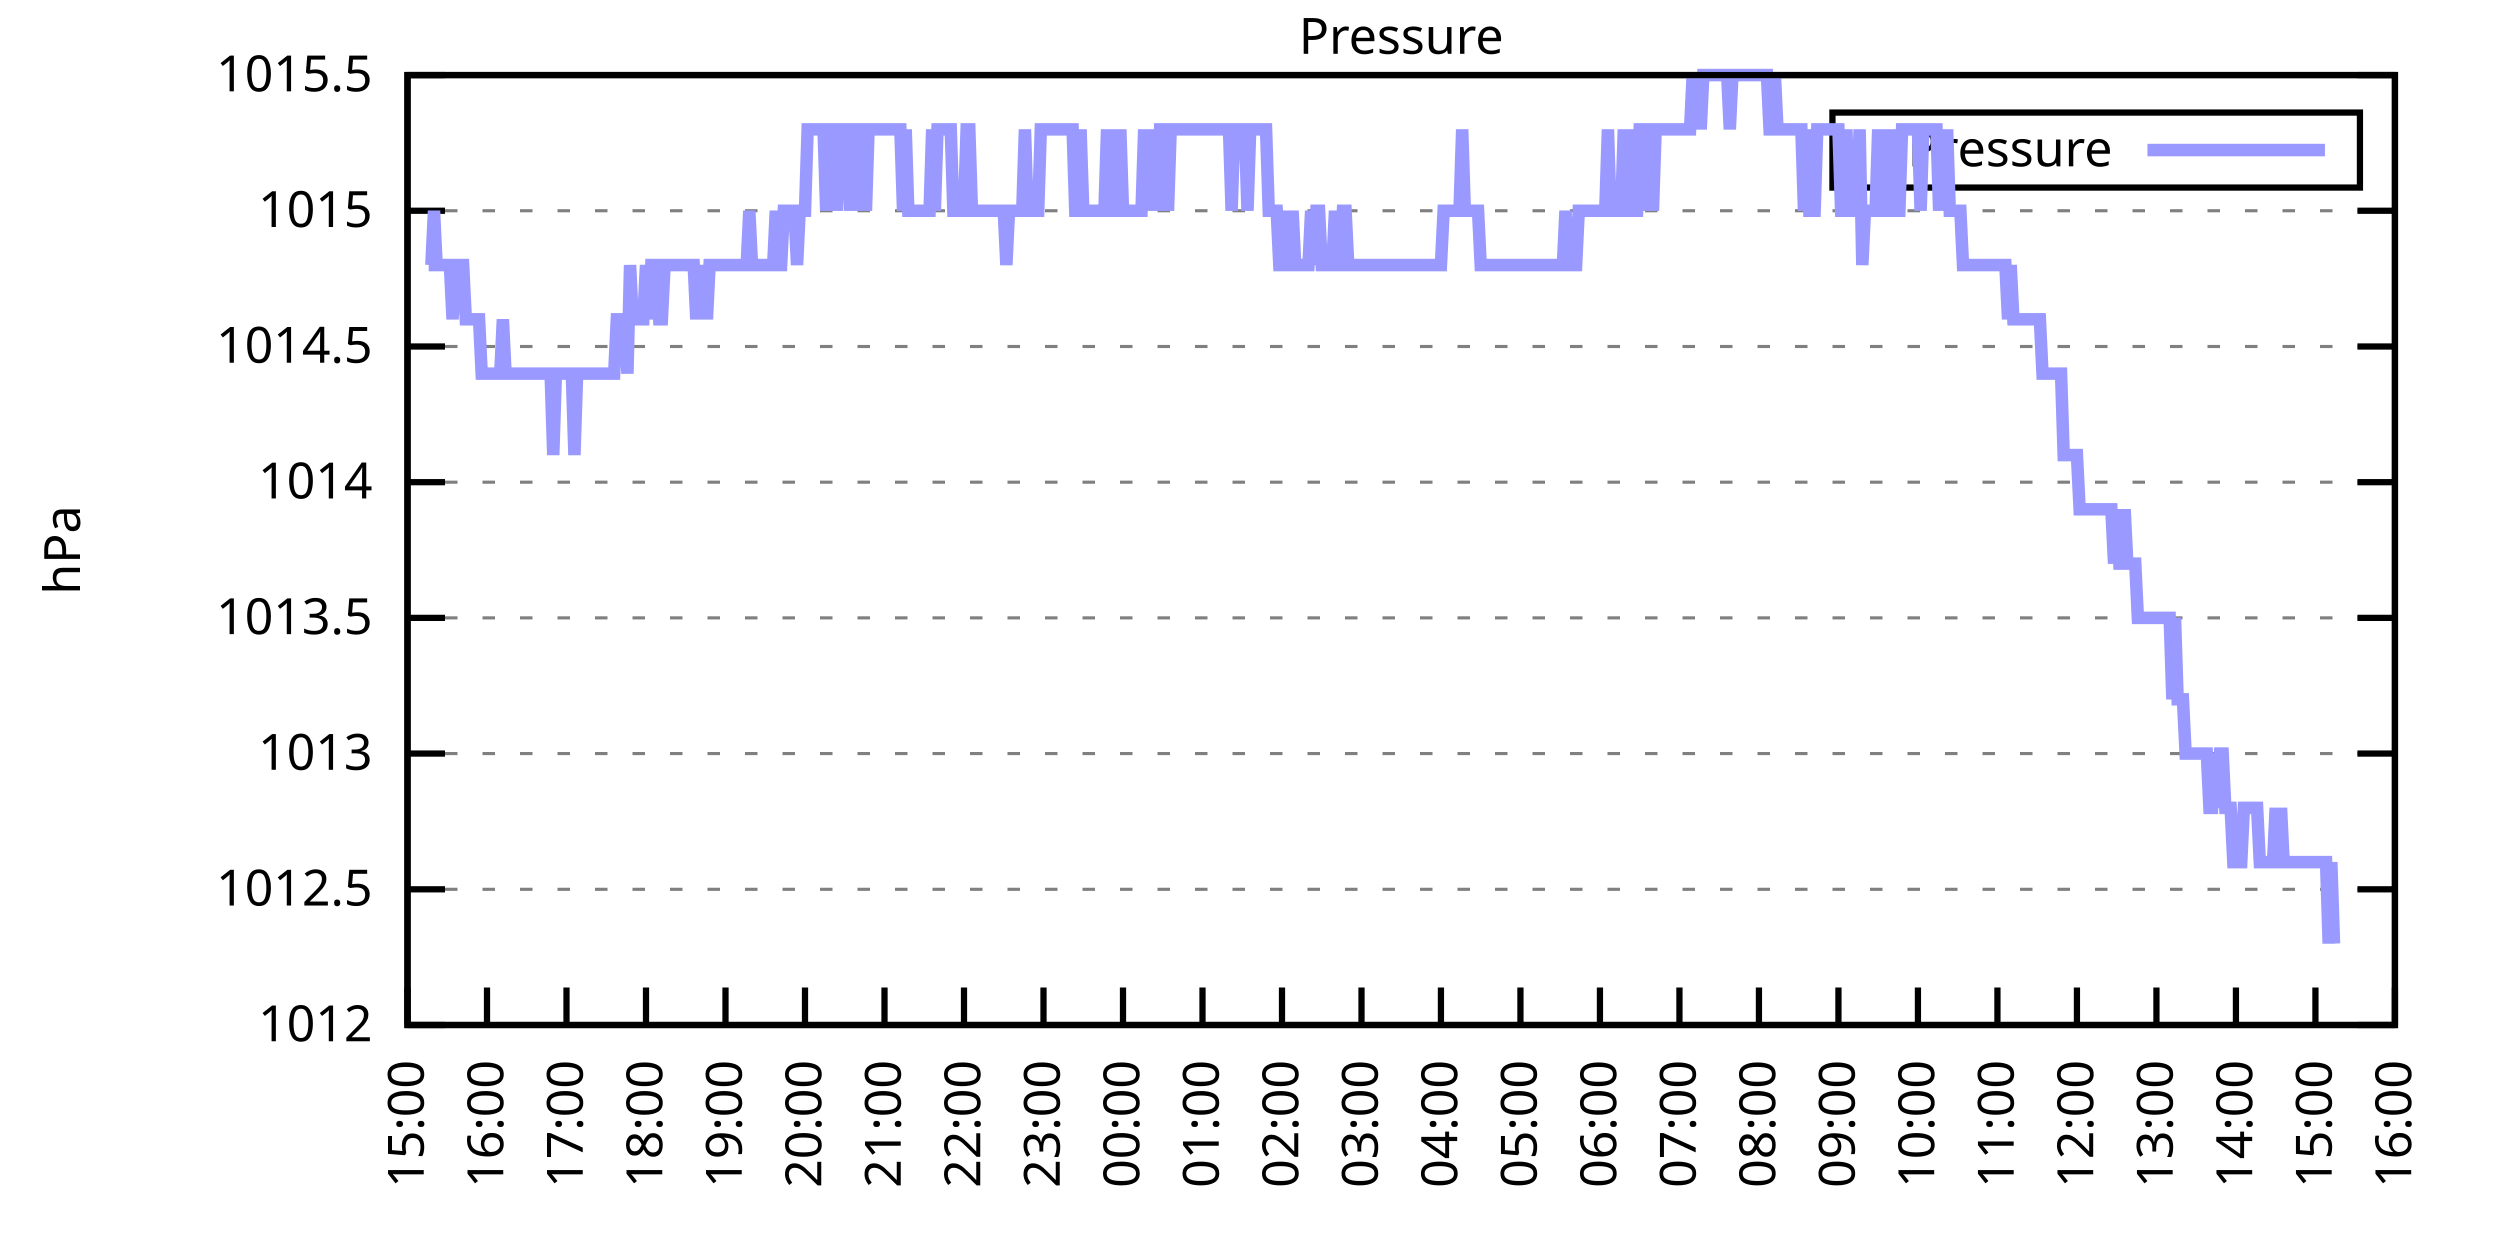
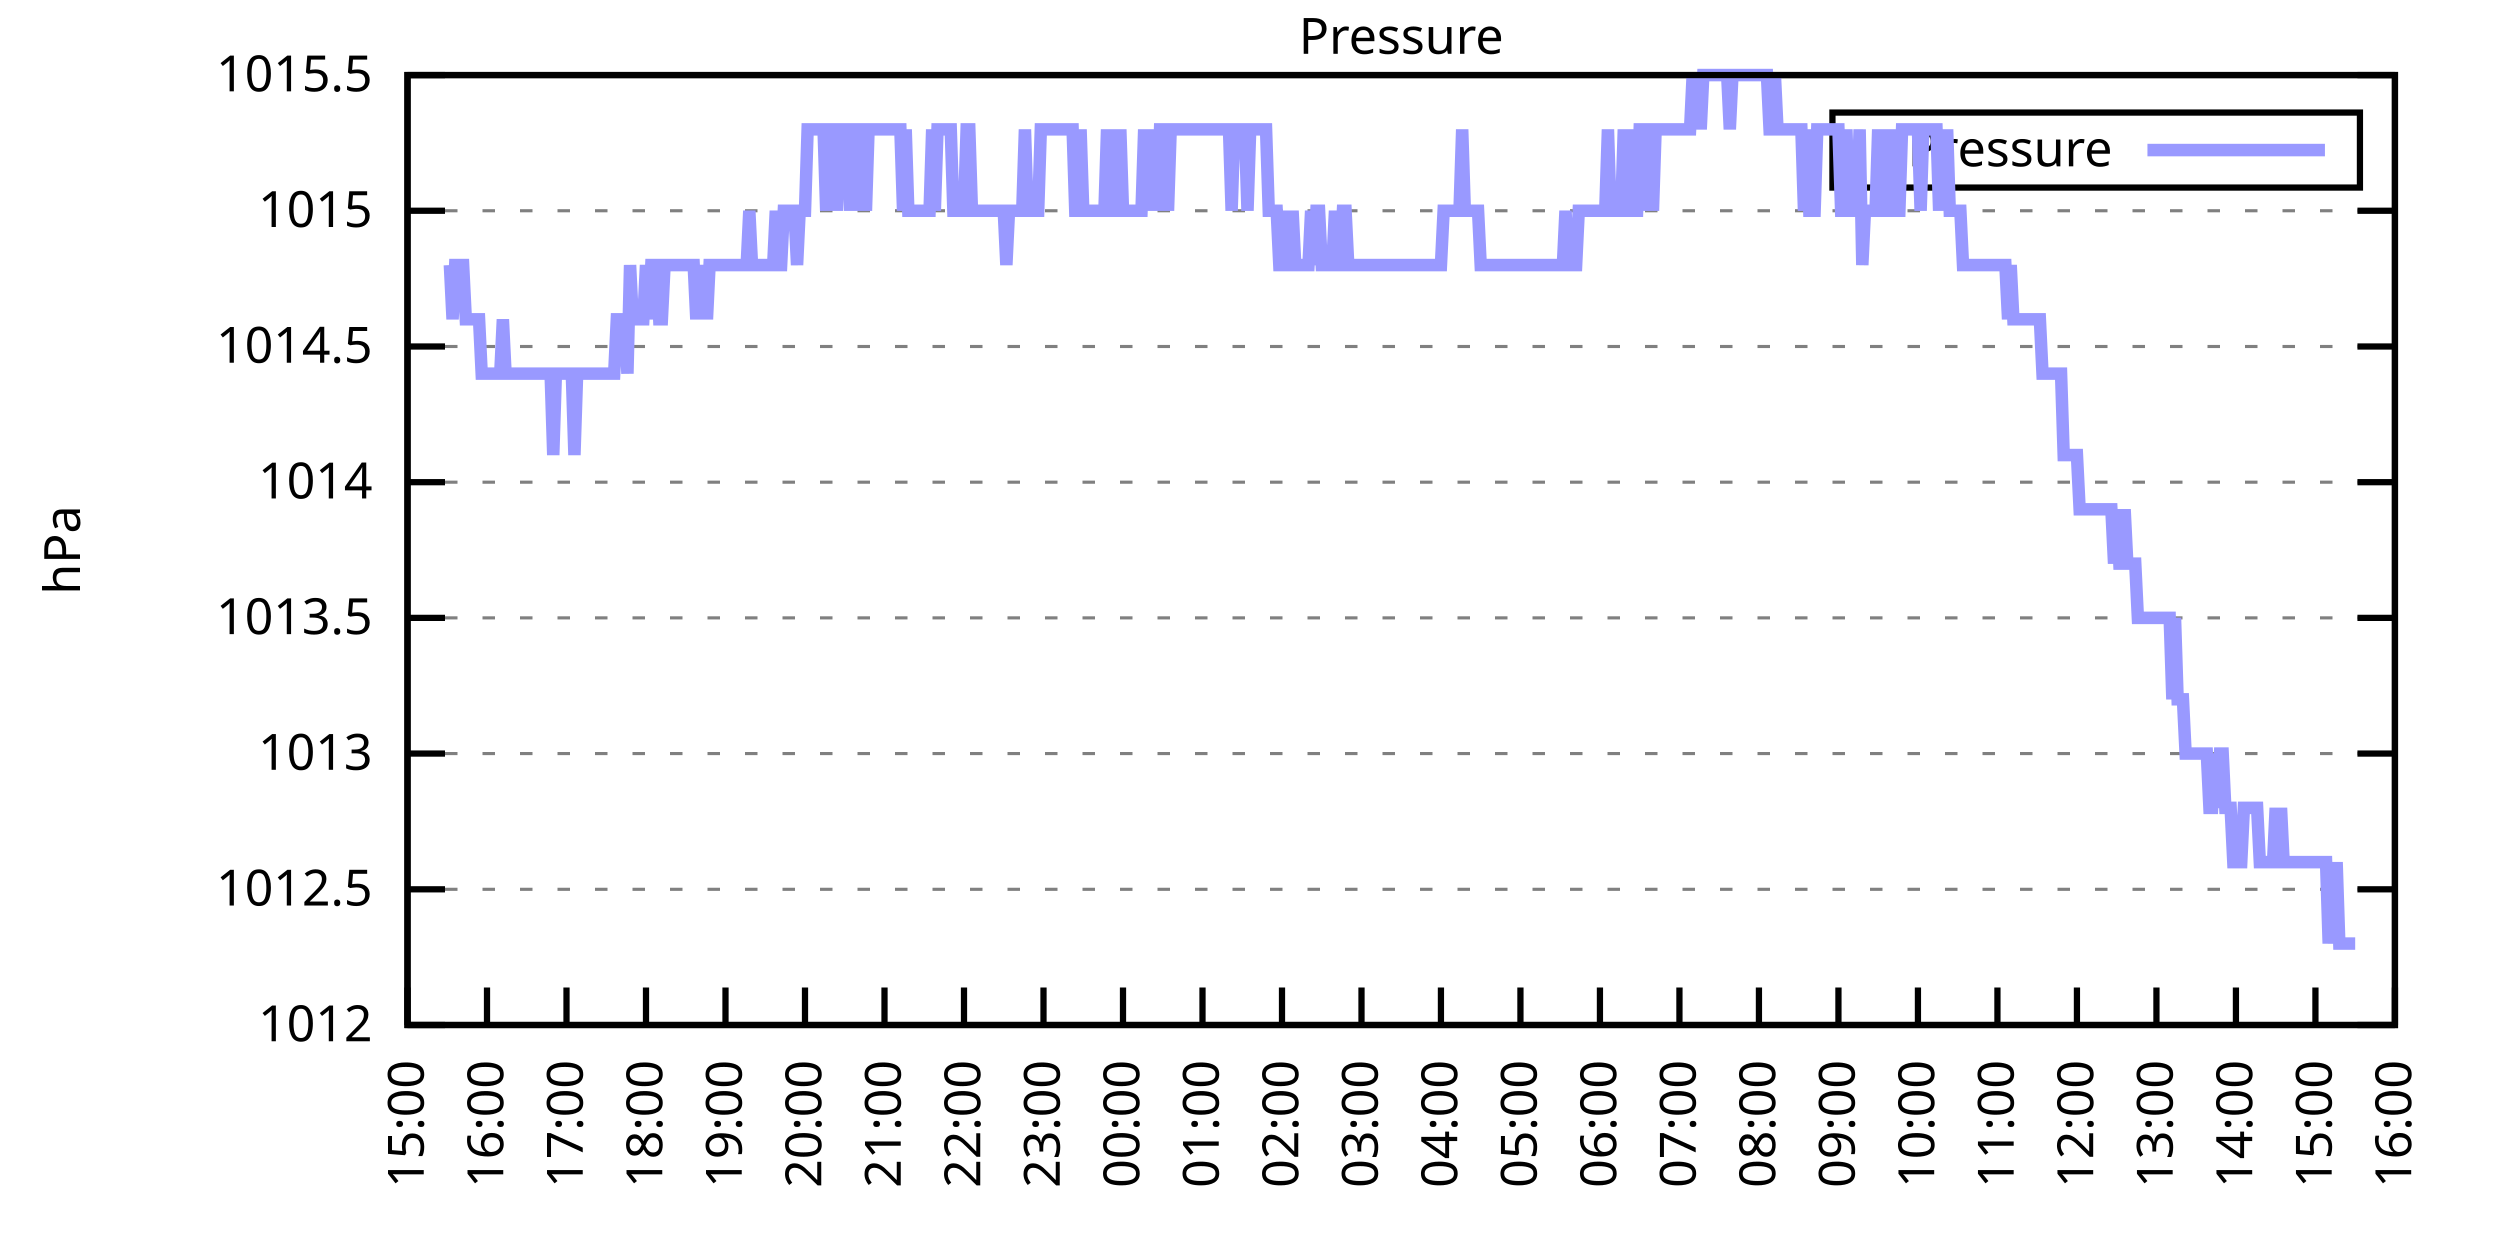
<svg xmlns="http://www.w3.org/2000/svg" xmlns:xlink="http://www.w3.org/1999/xlink" width="400" height="200" viewBox="0 0 400 200">
  <g id="gnuplot_canvas">
    <rect x="0" y="0" width="400" height="200" fill="none" />
    <defs>
      <circle id="gpDot" r="0.5" stroke-width="0.5" stroke="currentColor" />
      <path id="gpPt0" stroke-width="0.333" stroke="currentColor" d="M-1,0 h2 M0,-1 v2" />
      <path id="gpPt1" stroke-width="0.333" stroke="currentColor" d="M-1,-1 L1,1 M1,-1 L-1,1" />
      <path id="gpPt2" stroke-width="0.333" stroke="currentColor" d="M-1,0 L1,0 M0,-1 L0,1 M-1,-1 L1,1 M-1,1 L1,-1" />
      <rect id="gpPt3" stroke-width="0.333" stroke="currentColor" x="-1" y="-1" width="2" height="2" />
      <rect id="gpPt4" stroke-width="0.333" stroke="currentColor" fill="currentColor" x="-1" y="-1" width="2" height="2" />
      <circle id="gpPt5" stroke-width="0.333" stroke="currentColor" cx="0" cy="0" r="1" />
      <use xlink:href="#gpPt5" id="gpPt6" fill="currentColor" stroke="none" />
      <path id="gpPt7" stroke-width="0.333" stroke="currentColor" d="M0,-1.33 L-1.33,0.67 L1.33,0.67 z" />
      <use xlink:href="#gpPt7" id="gpPt8" fill="currentColor" stroke="none" />
      <use xlink:href="#gpPt7" id="gpPt9" stroke="currentColor" transform="rotate(180)" />
      <use xlink:href="#gpPt9" id="gpPt10" fill="currentColor" stroke="none" />
      <use xlink:href="#gpPt3" id="gpPt11" stroke="currentColor" transform="rotate(45)" />
      <use xlink:href="#gpPt11" id="gpPt12" fill="currentColor" stroke="none" />
      <path id="gpPt13" stroke-width="0.333" stroke="currentColor" d="M0,1.330 L1.265,0.411 L0.782,-1.067 L-0.782,-1.076 L-1.265,0.411 z" />
      <use xlink:href="#gpPt13" id="gpPt14" fill="currentColor" stroke="none" />
      <filter id="textbox" filterUnits="objectBoundingBox" x="0" y="0" height="1" width="1">
        <feFlood flood-color="white" flood-opacity="1" result="bgnd" />
        <feComposite in="SourceGraphic" in2="bgnd" operator="atop" />
      </filter>
      <filter id="greybox" filterUnits="objectBoundingBox" x="0" y="0" height="1" width="1">
        <feFlood flood-color="lightgrey" flood-opacity="1" result="grey" />
        <feComposite in="SourceGraphic" in2="grey" operator="atop" />
      </filter>
    </defs>
    <g fill="none" color="white" stroke="currentColor" stroke-width="1.00" stroke-linecap="butt" stroke-linejoin="miter">
</g>
    <g fill="none" color="black" stroke="currentColor" stroke-width="1.00" stroke-linecap="butt" stroke-linejoin="miter">
      <g stroke="none" shape-rendering="crispEdges">
        <polygon fill="rgb(255, 255, 255)" points="65.20,164.00 383.18,164.00 383.18,12.02 65.20,12.02 " />
      </g>
    </g>
    <g fill="none" color="black" stroke="currentColor" stroke-width="1.00" stroke-linecap="butt" stroke-linejoin="miter">
</g>
    <g fill="none" color="black" stroke="black" stroke-width="0.50" stroke-linecap="butt" stroke-linejoin="miter">
</g>
    <g fill="none" color="gray" stroke="currentColor" stroke-width="0.50" stroke-linecap="butt" stroke-linejoin="miter">
      <path stroke="gray" stroke-dasharray="2,4" class="gridline" d="M65.20,164.00 L383.19,164.00  " />
    </g>
    <g fill="none" color="gray" stroke="gray" stroke-width="1.00" stroke-linecap="butt" stroke-linejoin="miter">
</g>
    <g fill="none" color="black" stroke="currentColor" stroke-width="1.00" stroke-linecap="butt" stroke-linejoin="miter">
      <path stroke="black" d="M65.20,164.00 L71.20,164.00 M383.19,164.00 L377.19,164.00  " />
      <g transform="translate(59.60,166.60)" stroke="none" fill="black" font-family="Sans" font-size="8.00" text-anchor="end">
        <text>
          <tspan font-family="Sans"> 1012</tspan>
        </text>
      </g>
    </g>
    <g fill="none" color="black" stroke="currentColor" stroke-width="1.00" stroke-linecap="butt" stroke-linejoin="miter">
</g>
    <g fill="none" color="black" stroke="black" stroke-width="0.50" stroke-linecap="butt" stroke-linejoin="miter">
</g>
    <g fill="none" color="gray" stroke="currentColor" stroke-width="0.50" stroke-linecap="butt" stroke-linejoin="miter">
      <path stroke="gray" stroke-dasharray="2,4" class="gridline" d="M65.20,142.29 L383.19,142.29  " />
    </g>
    <g fill="none" color="gray" stroke="gray" stroke-width="1.00" stroke-linecap="butt" stroke-linejoin="miter">
</g>
    <g fill="none" color="black" stroke="currentColor" stroke-width="1.00" stroke-linecap="butt" stroke-linejoin="miter">
      <path stroke="black" d="M65.20,142.29 L71.20,142.29 M383.19,142.29 L377.19,142.29  " />
      <g transform="translate(59.60,144.89)" stroke="none" fill="black" font-family="Sans" font-size="8.00" text-anchor="end">
        <text>
          <tspan font-family="Sans"> 1012.5</tspan>
        </text>
      </g>
    </g>
    <g fill="none" color="black" stroke="currentColor" stroke-width="1.00" stroke-linecap="butt" stroke-linejoin="miter">
</g>
    <g fill="none" color="black" stroke="black" stroke-width="0.50" stroke-linecap="butt" stroke-linejoin="miter">
</g>
    <g fill="none" color="gray" stroke="currentColor" stroke-width="0.50" stroke-linecap="butt" stroke-linejoin="miter">
      <path stroke="gray" stroke-dasharray="2,4" class="gridline" d="M65.20,120.57 L383.19,120.57  " />
    </g>
    <g fill="none" color="gray" stroke="gray" stroke-width="1.00" stroke-linecap="butt" stroke-linejoin="miter">
</g>
    <g fill="none" color="black" stroke="currentColor" stroke-width="1.00" stroke-linecap="butt" stroke-linejoin="miter">
      <path stroke="black" d="M65.20,120.57 L71.20,120.57 M383.19,120.57 L377.19,120.57  " />
      <g transform="translate(59.60,123.17)" stroke="none" fill="black" font-family="Sans" font-size="8.00" text-anchor="end">
        <text>
          <tspan font-family="Sans"> 1013</tspan>
        </text>
      </g>
    </g>
    <g fill="none" color="black" stroke="currentColor" stroke-width="1.00" stroke-linecap="butt" stroke-linejoin="miter">
</g>
    <g fill="none" color="black" stroke="black" stroke-width="0.50" stroke-linecap="butt" stroke-linejoin="miter">
</g>
    <g fill="none" color="gray" stroke="currentColor" stroke-width="0.50" stroke-linecap="butt" stroke-linejoin="miter">
      <path stroke="gray" stroke-dasharray="2,4" class="gridline" d="M65.20,98.86 L383.19,98.86  " />
    </g>
    <g fill="none" color="gray" stroke="gray" stroke-width="1.00" stroke-linecap="butt" stroke-linejoin="miter">
</g>
    <g fill="none" color="black" stroke="currentColor" stroke-width="1.00" stroke-linecap="butt" stroke-linejoin="miter">
      <path stroke="black" d="M65.20,98.86 L71.20,98.86 M383.19,98.86 L377.19,98.86  " />
      <g transform="translate(59.60,101.46)" stroke="none" fill="black" font-family="Sans" font-size="8.00" text-anchor="end">
        <text>
          <tspan font-family="Sans"> 1013.5</tspan>
        </text>
      </g>
    </g>
    <g fill="none" color="black" stroke="currentColor" stroke-width="1.00" stroke-linecap="butt" stroke-linejoin="miter">
</g>
    <g fill="none" color="black" stroke="black" stroke-width="0.50" stroke-linecap="butt" stroke-linejoin="miter">
</g>
    <g fill="none" color="gray" stroke="currentColor" stroke-width="0.50" stroke-linecap="butt" stroke-linejoin="miter">
      <path stroke="gray" stroke-dasharray="2,4" class="gridline" d="M65.20,77.15 L383.19,77.15  " />
    </g>
    <g fill="none" color="gray" stroke="gray" stroke-width="1.00" stroke-linecap="butt" stroke-linejoin="miter">
</g>
    <g fill="none" color="black" stroke="currentColor" stroke-width="1.00" stroke-linecap="butt" stroke-linejoin="miter">
      <path stroke="black" d="M65.20,77.15 L71.20,77.15 M383.19,77.15 L377.19,77.15  " />
      <g transform="translate(59.60,79.75)" stroke="none" fill="black" font-family="Sans" font-size="8.00" text-anchor="end">
        <text>
          <tspan font-family="Sans"> 1014</tspan>
        </text>
      </g>
    </g>
    <g fill="none" color="black" stroke="currentColor" stroke-width="1.00" stroke-linecap="butt" stroke-linejoin="miter">
</g>
    <g fill="none" color="black" stroke="black" stroke-width="0.50" stroke-linecap="butt" stroke-linejoin="miter">
</g>
    <g fill="none" color="gray" stroke="currentColor" stroke-width="0.50" stroke-linecap="butt" stroke-linejoin="miter">
      <path stroke="gray" stroke-dasharray="2,4" class="gridline" d="M65.20,55.44 L383.19,55.44  " />
    </g>
    <g fill="none" color="gray" stroke="gray" stroke-width="1.00" stroke-linecap="butt" stroke-linejoin="miter">
</g>
    <g fill="none" color="black" stroke="currentColor" stroke-width="1.00" stroke-linecap="butt" stroke-linejoin="miter">
      <path stroke="black" d="M65.20,55.44 L71.20,55.44 M383.19,55.44 L377.19,55.44  " />
      <g transform="translate(59.60,58.04)" stroke="none" fill="black" font-family="Sans" font-size="8.00" text-anchor="end">
        <text>
          <tspan font-family="Sans"> 1014.5</tspan>
        </text>
      </g>
    </g>
    <g fill="none" color="black" stroke="currentColor" stroke-width="1.00" stroke-linecap="butt" stroke-linejoin="miter">
</g>
    <g fill="none" color="black" stroke="black" stroke-width="0.50" stroke-linecap="butt" stroke-linejoin="miter">
</g>
    <g fill="none" color="gray" stroke="currentColor" stroke-width="0.50" stroke-linecap="butt" stroke-linejoin="miter">
      <path stroke="gray" stroke-dasharray="2,4" class="gridline" d="M65.20,33.72 L383.19,33.72  " />
    </g>
    <g fill="none" color="gray" stroke="gray" stroke-width="1.00" stroke-linecap="butt" stroke-linejoin="miter">
</g>
    <g fill="none" color="black" stroke="currentColor" stroke-width="1.00" stroke-linecap="butt" stroke-linejoin="miter">
      <path stroke="black" d="M65.20,33.72 L71.20,33.72 M383.19,33.72 L377.19,33.72  " />
      <g transform="translate(59.60,36.32)" stroke="none" fill="black" font-family="Sans" font-size="8.00" text-anchor="end">
        <text>
          <tspan font-family="Sans"> 1015</tspan>
        </text>
      </g>
    </g>
    <g fill="none" color="black" stroke="currentColor" stroke-width="1.00" stroke-linecap="butt" stroke-linejoin="miter">
</g>
    <g fill="none" color="black" stroke="black" stroke-width="0.50" stroke-linecap="butt" stroke-linejoin="miter">
</g>
    <g fill="none" color="gray" stroke="currentColor" stroke-width="0.50" stroke-linecap="butt" stroke-linejoin="miter">
      <path stroke="gray" stroke-dasharray="2,4" class="gridline" d="M65.20,12.01 L383.19,12.01  " />
    </g>
    <g fill="none" color="gray" stroke="gray" stroke-width="1.00" stroke-linecap="butt" stroke-linejoin="miter">
</g>
    <g fill="none" color="black" stroke="currentColor" stroke-width="1.00" stroke-linecap="butt" stroke-linejoin="miter">
      <path stroke="black" d="M65.20,12.01 L71.20,12.01 M383.19,12.01 L377.19,12.01  " />
      <g transform="translate(59.60,14.61)" stroke="none" fill="black" font-family="Sans" font-size="8.00" text-anchor="end">
        <text>
          <tspan font-family="Sans"> 1015.5</tspan>
        </text>
      </g>
    </g>
    <g fill="none" color="black" stroke="currentColor" stroke-width="1.00" stroke-linecap="butt" stroke-linejoin="miter">
      <path stroke="black" d="M65.20,164.00 L65.20,158.00  " />
      <g transform="translate(67.80,169.60) rotate(270.00)" stroke="none" fill="black" font-family="Sans" font-size="8.00" text-anchor="end">
        <text>
          <tspan font-family="Sans">15:00</tspan>
        </text>
      </g>
    </g>
    <g fill="none" color="black" stroke="currentColor" stroke-width="1.00" stroke-linecap="butt" stroke-linejoin="miter">
      <path stroke="black" d="M77.92,164.00 L77.92,158.00  " />
      <g transform="translate(80.52,169.60) rotate(270.00)" stroke="none" fill="black" font-family="Sans" font-size="8.00" text-anchor="end">
        <text>
          <tspan font-family="Sans">16:00</tspan>
        </text>
      </g>
    </g>
    <g fill="none" color="black" stroke="currentColor" stroke-width="1.00" stroke-linecap="butt" stroke-linejoin="miter">
      <path stroke="black" d="M90.64,164.00 L90.64,158.00  " />
      <g transform="translate(93.24,169.60) rotate(270.00)" stroke="none" fill="black" font-family="Sans" font-size="8.00" text-anchor="end">
        <text>
          <tspan font-family="Sans">17:00</tspan>
        </text>
      </g>
    </g>
    <g fill="none" color="black" stroke="currentColor" stroke-width="1.00" stroke-linecap="butt" stroke-linejoin="miter">
      <path stroke="black" d="M103.36,164.00 L103.36,158.00  " />
      <g transform="translate(105.96,169.60) rotate(270.00)" stroke="none" fill="black" font-family="Sans" font-size="8.00" text-anchor="end">
        <text>
          <tspan font-family="Sans">18:00</tspan>
        </text>
      </g>
    </g>
    <g fill="none" color="black" stroke="currentColor" stroke-width="1.00" stroke-linecap="butt" stroke-linejoin="miter">
      <path stroke="black" d="M116.08,164.00 L116.08,158.00  " />
      <g transform="translate(118.68,169.60) rotate(270.00)" stroke="none" fill="black" font-family="Sans" font-size="8.00" text-anchor="end">
        <text>
          <tspan font-family="Sans">19:00</tspan>
        </text>
      </g>
    </g>
    <g fill="none" color="black" stroke="currentColor" stroke-width="1.00" stroke-linecap="butt" stroke-linejoin="miter">
      <path stroke="black" d="M128.80,164.00 L128.80,158.00  " />
      <g transform="translate(131.40,169.60) rotate(270.00)" stroke="none" fill="black" font-family="Sans" font-size="8.00" text-anchor="end">
        <text>
          <tspan font-family="Sans">20:00</tspan>
        </text>
      </g>
    </g>
    <g fill="none" color="black" stroke="currentColor" stroke-width="1.00" stroke-linecap="butt" stroke-linejoin="miter">
      <path stroke="black" d="M141.52,164.00 L141.52,158.00  " />
      <g transform="translate(144.12,169.60) rotate(270.00)" stroke="none" fill="black" font-family="Sans" font-size="8.00" text-anchor="end">
        <text>
          <tspan font-family="Sans">21:00</tspan>
        </text>
      </g>
    </g>
    <g fill="none" color="black" stroke="currentColor" stroke-width="1.00" stroke-linecap="butt" stroke-linejoin="miter">
      <path stroke="black" d="M154.24,164.00 L154.24,158.00  " />
      <g transform="translate(156.84,169.60) rotate(270.00)" stroke="none" fill="black" font-family="Sans" font-size="8.00" text-anchor="end">
        <text>
          <tspan font-family="Sans">22:00</tspan>
        </text>
      </g>
    </g>
    <g fill="none" color="black" stroke="currentColor" stroke-width="1.00" stroke-linecap="butt" stroke-linejoin="miter">
      <path stroke="black" d="M166.96,164.00 L166.96,158.00  " />
      <g transform="translate(169.56,169.60) rotate(270.00)" stroke="none" fill="black" font-family="Sans" font-size="8.00" text-anchor="end">
        <text>
          <tspan font-family="Sans">23:00</tspan>
        </text>
      </g>
    </g>
    <g fill="none" color="black" stroke="currentColor" stroke-width="1.00" stroke-linecap="butt" stroke-linejoin="miter">
      <path stroke="black" d="M179.68,164.00 L179.68,158.00  " />
      <g transform="translate(182.28,169.60) rotate(270.00)" stroke="none" fill="black" font-family="Sans" font-size="8.00" text-anchor="end">
        <text>
          <tspan font-family="Sans">00:00</tspan>
        </text>
      </g>
    </g>
    <g fill="none" color="black" stroke="currentColor" stroke-width="1.00" stroke-linecap="butt" stroke-linejoin="miter">
      <path stroke="black" d="M192.40,164.00 L192.40,158.00  " />
      <g transform="translate(195.00,169.60) rotate(270.00)" stroke="none" fill="black" font-family="Sans" font-size="8.00" text-anchor="end">
        <text>
          <tspan font-family="Sans">01:00</tspan>
        </text>
      </g>
    </g>
    <g fill="none" color="black" stroke="currentColor" stroke-width="1.00" stroke-linecap="butt" stroke-linejoin="miter">
      <path stroke="black" d="M205.12,164.00 L205.12,158.00  " />
      <g transform="translate(207.72,169.60) rotate(270.00)" stroke="none" fill="black" font-family="Sans" font-size="8.00" text-anchor="end">
        <text>
          <tspan font-family="Sans">02:00</tspan>
        </text>
      </g>
    </g>
    <g fill="none" color="black" stroke="currentColor" stroke-width="1.00" stroke-linecap="butt" stroke-linejoin="miter">
      <path stroke="black" d="M217.84,164.00 L217.84,158.00  " />
      <g transform="translate(220.44,169.60) rotate(270.00)" stroke="none" fill="black" font-family="Sans" font-size="8.00" text-anchor="end">
        <text>
          <tspan font-family="Sans">03:00</tspan>
        </text>
      </g>
    </g>
    <g fill="none" color="black" stroke="currentColor" stroke-width="1.00" stroke-linecap="butt" stroke-linejoin="miter">
      <path stroke="black" d="M230.55,164.00 L230.55,158.00  " />
      <g transform="translate(233.15,169.60) rotate(270.00)" stroke="none" fill="black" font-family="Sans" font-size="8.00" text-anchor="end">
        <text>
          <tspan font-family="Sans">04:00</tspan>
        </text>
      </g>
    </g>
    <g fill="none" color="black" stroke="currentColor" stroke-width="1.00" stroke-linecap="butt" stroke-linejoin="miter">
      <path stroke="black" d="M243.27,164.00 L243.27,158.00  " />
      <g transform="translate(245.87,169.60) rotate(270.00)" stroke="none" fill="black" font-family="Sans" font-size="8.00" text-anchor="end">
        <text>
          <tspan font-family="Sans">05:00</tspan>
        </text>
      </g>
    </g>
    <g fill="none" color="black" stroke="currentColor" stroke-width="1.00" stroke-linecap="butt" stroke-linejoin="miter">
      <path stroke="black" d="M255.99,164.00 L255.99,158.00  " />
      <g transform="translate(258.59,169.60) rotate(270.00)" stroke="none" fill="black" font-family="Sans" font-size="8.00" text-anchor="end">
        <text>
          <tspan font-family="Sans">06:00</tspan>
        </text>
      </g>
    </g>
    <g fill="none" color="black" stroke="currentColor" stroke-width="1.00" stroke-linecap="butt" stroke-linejoin="miter">
      <path stroke="black" d="M268.71,164.00 L268.71,158.00  " />
      <g transform="translate(271.31,169.60) rotate(270.00)" stroke="none" fill="black" font-family="Sans" font-size="8.00" text-anchor="end">
        <text>
          <tspan font-family="Sans">07:00</tspan>
        </text>
      </g>
    </g>
    <g fill="none" color="black" stroke="currentColor" stroke-width="1.00" stroke-linecap="butt" stroke-linejoin="miter">
      <path stroke="black" d="M281.43,164.00 L281.43,158.00  " />
      <g transform="translate(284.03,169.60) rotate(270.00)" stroke="none" fill="black" font-family="Sans" font-size="8.00" text-anchor="end">
        <text>
          <tspan font-family="Sans">08:00</tspan>
        </text>
      </g>
    </g>
    <g fill="none" color="black" stroke="currentColor" stroke-width="1.00" stroke-linecap="butt" stroke-linejoin="miter">
      <path stroke="black" d="M294.15,164.00 L294.15,158.00  " />
      <g transform="translate(296.75,169.60) rotate(270.00)" stroke="none" fill="black" font-family="Sans" font-size="8.00" text-anchor="end">
        <text>
          <tspan font-family="Sans">09:00</tspan>
        </text>
      </g>
    </g>
    <g fill="none" color="black" stroke="currentColor" stroke-width="1.00" stroke-linecap="butt" stroke-linejoin="miter">
      <path stroke="black" d="M306.87,164.00 L306.87,158.00  " />
      <g transform="translate(309.47,169.60) rotate(270.00)" stroke="none" fill="black" font-family="Sans" font-size="8.00" text-anchor="end">
        <text>
          <tspan font-family="Sans">10:00</tspan>
        </text>
      </g>
    </g>
    <g fill="none" color="black" stroke="currentColor" stroke-width="1.00" stroke-linecap="butt" stroke-linejoin="miter">
      <path stroke="black" d="M319.59,164.00 L319.59,158.00  " />
      <g transform="translate(322.19,169.60) rotate(270.00)" stroke="none" fill="black" font-family="Sans" font-size="8.00" text-anchor="end">
        <text>
          <tspan font-family="Sans">11:00</tspan>
        </text>
      </g>
    </g>
    <g fill="none" color="black" stroke="currentColor" stroke-width="1.00" stroke-linecap="butt" stroke-linejoin="miter">
      <path stroke="black" d="M332.31,164.00 L332.31,158.00  " />
      <g transform="translate(334.91,169.60) rotate(270.00)" stroke="none" fill="black" font-family="Sans" font-size="8.00" text-anchor="end">
        <text>
          <tspan font-family="Sans">12:00</tspan>
        </text>
      </g>
    </g>
    <g fill="none" color="black" stroke="currentColor" stroke-width="1.00" stroke-linecap="butt" stroke-linejoin="miter">
      <path stroke="black" d="M345.03,164.00 L345.03,158.00  " />
      <g transform="translate(347.63,169.60) rotate(270.00)" stroke="none" fill="black" font-family="Sans" font-size="8.00" text-anchor="end">
        <text>
          <tspan font-family="Sans">13:00</tspan>
        </text>
      </g>
    </g>
    <g fill="none" color="black" stroke="currentColor" stroke-width="1.00" stroke-linecap="butt" stroke-linejoin="miter">
      <path stroke="black" d="M357.75,164.00 L357.75,158.00  " />
      <g transform="translate(360.35,169.60) rotate(270.00)" stroke="none" fill="black" font-family="Sans" font-size="8.00" text-anchor="end">
        <text>
          <tspan font-family="Sans">14:00</tspan>
        </text>
      </g>
    </g>
    <g fill="none" color="black" stroke="currentColor" stroke-width="1.00" stroke-linecap="butt" stroke-linejoin="miter">
      <path stroke="black" d="M370.47,164.00 L370.47,158.00  " />
      <g transform="translate(373.07,169.60) rotate(270.00)" stroke="none" fill="black" font-family="Sans" font-size="8.00" text-anchor="end">
        <text>
          <tspan font-family="Sans">15:00</tspan>
        </text>
      </g>
    </g>
    <g fill="none" color="black" stroke="currentColor" stroke-width="1.00" stroke-linecap="butt" stroke-linejoin="miter">
      <path stroke="black" d="M383.19,164.00 L383.19,158.00  " />
      <g transform="translate(385.79,169.60) rotate(270.00)" stroke="none" fill="black" font-family="Sans" font-size="8.00" text-anchor="end">
        <text>
          <tspan font-family="Sans">16:00</tspan>
        </text>
      </g>
    </g>
    <g fill="none" color="black" stroke="currentColor" stroke-width="1.00" stroke-linecap="butt" stroke-linejoin="miter">
</g>
    <g fill="none" color="black" stroke="currentColor" stroke-width="1.00" stroke-linecap="butt" stroke-linejoin="miter">
      <path stroke="black" d="M65.20,12.01 L65.20,164.00 L383.19,164.00 L383.19,12.01 L65.20,12.01 Z  " />
    </g>
    <g fill="none" color="black" stroke="currentColor" stroke-width="1.00" stroke-linecap="butt" stroke-linejoin="miter">
</g>
    <g fill="none" color="black" stroke="currentColor" stroke-width="1.00" stroke-linecap="butt" stroke-linejoin="miter">
      <path stroke="black" d="M293.19,30.01 L293.19,18.01 L377.59,18.01 L377.59,30.01 L293.19,30.01 Z  " />
    </g>
    <g id="Pressure_plot_1">
      <g fill="none" color="white" stroke="black" stroke-width="2.00" stroke-linecap="butt" stroke-linejoin="miter">
</g>
      <g fill="none" color="black" stroke="currentColor" stroke-width="2.00" stroke-linecap="butt" stroke-linejoin="miter">
        <g transform="translate(337.99,26.61)" stroke="none" fill="black" font-family="Sans" font-size="8.00" text-anchor="end">
          <text>
            <tspan font-family="Sans">Pressure</tspan>
          </text>
        </g>
      </g>
      <g fill="none" color="black" stroke="currentColor" stroke-width="2.00" stroke-linecap="butt" stroke-linejoin="miter">
-         <path stroke="rgb(153, 153, 255)" d="M343.59,24.01 L371.99,24.01 M68.59,42.41 L69.02,42.41 L69.44,33.72 L69.86,42.41 L70.29,42.41 L70.71,42.41   L71.14,42.41 L71.56,42.41 L71.98,42.41 L72.41,51.09 L72.83,42.41 L73.26,42.41 L73.68,42.41 L74.10,42.41   L74.53,51.09 L74.95,51.09 L75.38,51.09 L75.80,51.09 L76.22,51.09 L76.65,51.09 L77.07,59.78 L77.50,59.78   L77.92,59.78 L78.34,59.78 L78.77,59.78 L79.19,59.78 L79.62,59.78 L80.04,59.78 L80.46,51.09 L80.89,59.78   L81.31,59.78 L81.74,59.78 L82.16,59.78 L82.58,59.78 L83.01,59.78 L83.43,59.78 L83.86,59.78 L84.28,59.78   L84.70,59.78 L85.13,59.78 L85.55,59.78 L85.98,59.78 L86.40,59.78 L86.82,59.78 L87.25,59.78 L87.67,59.78   L88.10,59.78 L88.52,72.81 L88.94,59.78 L89.37,59.78 L89.79,59.78 L90.22,59.78 L90.64,59.78 L91.06,59.78   L91.49,59.78 L91.91,72.81 L92.34,59.78 L92.76,59.78 L93.18,59.78 L93.61,59.78 L94.03,59.78 L94.46,59.78   L94.88,59.78 L95.30,59.78 L95.73,59.78 L96.15,59.78 L96.58,59.78 L97.00,59.78 L97.42,59.78 L97.85,59.78   L98.27,59.78 L98.69,51.09 L99.12,51.09 L99.54,51.09 L99.97,51.09 L100.39,59.78 L100.81,42.41 L101.24,51.09   L101.66,51.09 L102.09,51.09 L102.51,51.09 L102.93,51.09 L103.36,42.41 L103.78,51.09 L104.21,42.41 L104.63,42.41   L105.05,42.41 L105.48,51.09 L105.90,51.09 L106.33,42.41 L106.75,42.41 L107.17,42.41 L107.60,42.41 L108.02,42.41   L108.45,42.41 L108.87,42.41 L109.29,42.41 L109.72,42.41 L110.14,42.41 L110.57,42.41 L110.99,42.41 L111.41,51.09   L111.84,42.41 L112.26,51.09 L112.69,42.41 L113.11,51.09 L113.53,42.41 L113.96,42.41 L114.38,42.41 L114.81,42.41   L115.23,42.41 L115.65,42.41 L116.08,42.41 L116.50,42.41 L116.93,42.41 L117.35,42.41 L117.77,42.41 L118.20,42.41   L118.62,42.41 L119.05,42.41 L119.47,42.41 L119.89,33.72 L120.32,42.41 L120.74,42.41 L121.17,42.41 L121.59,42.41   L122.01,42.41 L122.44,42.41 L122.86,42.41 L123.29,42.41 L123.71,42.41 L124.13,33.72 L124.56,42.41 L124.98,42.41   L125.41,33.72 L125.83,33.72 L126.25,33.72 L126.68,33.72 L127.10,33.72 L127.53,42.41 L127.95,33.72 L128.37,33.72   L128.80,33.72 L129.22,20.70 L129.65,20.70 L130.07,20.70 L130.49,20.70 L130.92,20.70 L131.34,20.70 L131.77,20.70   L132.19,33.72 L132.61,20.70 L133.04,20.70 L133.46,20.70 L133.89,33.72 L134.31,20.70 L134.73,20.70 L135.16,20.70   L135.58,20.70 L136.01,33.72 L136.43,20.70 L136.85,20.70 L137.28,20.70 L137.70,33.72 L138.13,20.70 L138.55,33.72   L138.97,20.70 L139.40,20.70 L139.82,20.70 L140.25,20.70 L140.67,20.70 L141.09,20.70 L141.52,20.70 L141.94,20.70   L142.37,20.70 L142.79,20.70 L143.21,20.70 L143.64,20.70 L144.06,20.70 L144.49,33.72 L144.91,20.70 L145.33,33.72   L145.76,33.72 L146.18,33.72 L146.61,33.72 L147.03,33.72 L147.45,33.72 L147.88,33.72 L148.30,33.72 L148.73,33.72   L149.15,20.70 L149.57,33.72 L150.00,20.70 L150.42,20.70 L150.85,20.70 L151.27,20.70 L151.69,20.70 L152.12,20.70   L152.54,33.72 L152.97,33.72 L153.39,33.72 L153.81,33.72 L154.24,33.72 L154.66,20.70 L155.09,20.70 L155.51,33.72   L155.93,33.72 L156.36,33.72 L156.78,33.72 L157.21,33.72 L157.63,33.72 L158.05,33.72 L158.48,33.72 L158.90,33.72   L159.33,33.72 L159.75,33.72 L160.17,33.72 L160.60,33.72 L161.02,42.41 L161.44,33.72 L161.87,33.72 L162.29,33.72   L162.72,33.72 L163.14,33.72 L163.56,33.72 L163.99,20.70 L164.41,33.72 L164.84,33.72 L165.26,33.72 L165.68,33.72   L166.11,33.72 L166.53,20.70 L166.96,20.70 L167.38,20.70 L167.80,20.70 L168.23,20.70 L168.65,20.70 L169.08,20.70   L169.50,20.70 L169.92,20.70 L170.35,20.70 L170.77,20.70 L171.20,20.70 L171.62,20.70 L172.04,33.72 L172.47,33.72   L172.89,20.70 L173.32,33.72 L173.74,33.72 L174.16,33.72 L174.59,33.72 L175.01,33.72 L175.44,33.72 L175.86,33.72   L176.28,33.72 L176.71,33.72 L177.13,20.70 L177.56,33.72 L177.98,20.70 L178.40,33.72 L178.83,33.72 L179.25,20.70   L179.68,33.72 L180.10,33.72 L180.52,33.72 L180.95,33.72 L181.37,33.72 L181.80,33.72 L182.22,33.72 L182.64,33.72   L183.07,20.70 L183.49,33.72 L183.92,20.70 L184.34,33.72 L184.76,20.70 L185.19,33.72 L185.61,20.70 L186.04,20.70   L186.46,20.70 L186.88,33.72 L187.31,20.70 L187.73,20.70 L188.16,20.70 L188.58,20.70 L189.00,20.70 L189.43,20.70   L189.85,20.70 L190.28,20.70 L190.70,20.70 L191.12,20.70 L191.55,20.70 L191.97,20.70 L192.40,20.70 L192.82,20.70   L193.24,20.70 L193.67,20.70 L194.09,20.70 L194.52,20.70 L194.94,20.70 L195.36,20.70 L195.79,20.70 L196.21,20.70   L196.64,20.70 L197.06,33.72 L197.48,20.70 L197.91,20.70 L198.33,20.70 L198.76,20.70 L199.18,20.70 L199.60,33.72   L200.03,20.70 L200.45,20.70 L200.88,20.70 L201.30,20.70 L201.72,20.70 L202.15,20.70 L202.57,20.70 L203.00,33.72   L203.42,33.72 L203.84,33.72 L204.27,33.72 L204.69,42.41 L205.12,42.41 L205.54,33.72 L205.96,42.41 L206.39,42.41   L206.81,33.72 L207.24,42.41 L207.66,42.41 L208.08,42.41 L208.51,42.41 L208.93,42.41 L209.36,42.41 L209.78,33.72   L210.20,42.41 L210.63,33.72 L211.05,33.72 L211.48,42.41 L211.90,42.41 L212.32,42.41 L212.75,42.41 L213.17,42.41   L213.60,33.72 L214.02,42.41 L214.44,42.41 L214.87,33.72 L215.29,33.72 L215.72,42.41 L216.14,42.41 L216.56,42.41   L216.99,42.41 L217.41,42.41 L217.84,42.41 L218.26,42.41 L218.68,42.41 L219.11,42.41 L219.53,42.41 L219.96,42.41   L220.38,42.41 L220.80,42.41 L221.23,42.41 L221.65,42.41 L222.08,42.41 L222.50,42.41 L222.92,42.41 L223.35,42.41   L223.77,42.41 L224.20,42.41 L224.62,42.41 L225.04,42.41 L225.47,42.41 L225.89,42.41 L226.31,42.41 L226.74,42.41   L227.16,42.41 L227.59,42.41 L228.01,42.41 L228.43,42.41 L228.86,42.41 L229.28,42.41 L229.71,42.41 L230.13,42.41   L230.55,42.41 L230.98,33.72 L231.40,33.72 L231.83,33.72 L232.25,33.72 L232.67,33.72 L233.10,33.72 L233.52,33.72   L233.95,20.70 L234.37,33.72 L234.79,33.72 L235.22,33.72 L235.64,33.72 L236.07,33.72 L236.49,33.72 L236.91,42.41   L237.34,42.41 L237.76,42.41 L238.19,42.41 L238.61,42.41 L239.03,42.41 L239.46,42.41 L239.88,42.41 L240.31,42.41   L240.73,42.41 L241.15,42.41 L241.58,42.41 L242.00,42.41 L242.43,42.41 L242.85,42.41 L243.27,42.41 L243.70,42.41   L244.12,42.41 L244.55,42.41 L244.97,42.41 L245.39,42.41 L245.82,42.41 L246.24,42.41 L246.67,42.41 L247.09,42.41   L247.51,42.41 L247.94,42.41 L248.36,42.41 L248.79,42.41 L249.21,42.41 L249.63,42.41 L250.06,42.41 L250.48,33.72   L250.91,42.41 L251.33,42.41 L251.75,42.41 L252.18,42.41 L252.60,33.72 L253.03,33.72 L253.45,33.72 L253.87,33.72   L254.30,33.72 L254.72,33.72 L255.15,33.72 L255.57,33.72 L255.99,33.72 L256.42,33.72 L256.84,33.72 L257.27,20.70   L257.69,33.72 L258.11,33.72 L258.54,33.72 L258.96,33.72 L259.39,33.72 L259.81,20.70 L260.23,33.72 L260.66,20.70   L261.08,33.72 L261.51,33.72 L261.93,33.72 L262.35,20.70 L262.78,20.70 L263.20,20.70 L263.63,33.72 L264.05,20.70   L264.47,33.72 L264.90,20.70 L265.32,20.70 L265.75,20.70 L266.17,20.70 L266.59,20.70 L267.02,20.70 L267.44,20.70   L267.87,20.70 L268.29,20.70 L268.71,20.70 L269.14,20.70 L269.56,20.70 L269.99,20.70 L270.41,20.70 L270.83,12.01   L271.26,20.70 L271.68,12.01 L272.11,20.70 L272.53,12.01 L272.95,12.01 L273.38,12.01 L273.80,12.01 L274.23,12.01   L274.65,12.01 L275.07,12.01 L275.50,12.01 L275.92,12.01 L276.35,12.01 L276.77,20.70 L277.19,12.01 L277.62,12.01   L278.04,12.01 L278.47,12.01 L278.89,12.01 L279.31,12.01 L279.74,12.01 L280.16,12.01 L280.59,12.01 L281.01,12.01   L281.43,12.01 L281.86,12.01 L282.28,12.01 L282.71,12.01 L283.13,20.70 L283.55,20.70 L283.98,12.01 L284.40,20.70   L284.83,20.70 L285.25,20.70 L285.67,20.70 L286.10,20.70 L286.52,20.70 L286.95,20.70 L287.37,20.70 L287.79,20.70   L288.22,20.70 L288.64,33.72 L289.06,20.70 L289.49,33.72 L289.91,33.72 L290.34,33.72 L290.76,20.70 L291.18,20.70   L291.61,20.70 L292.03,20.70 L292.46,20.70 L292.88,20.70 L293.30,20.70 L293.73,20.70 L294.15,20.70 L294.58,33.72   L295.00,33.72 L295.42,20.70 L295.85,33.72 L296.27,33.72 L296.70,33.72 L297.12,33.72 L297.54,20.70 L297.97,42.41   L298.39,33.72 L298.82,33.72 L299.24,33.72 L299.66,33.72 L300.09,33.72 L300.51,20.70 L300.94,33.72 L301.36,33.72   L301.78,20.70 L302.21,33.72 L302.63,33.72 L303.06,20.70 L303.48,33.72 L303.90,33.72 L304.33,20.70 L304.75,20.70   L305.18,20.70 L305.60,20.70 L306.02,20.70 L306.45,20.70 L306.87,20.70 L307.30,33.72 L307.72,20.70 L308.14,20.70   L308.57,20.70 L308.99,20.70 L309.42,20.70 L309.84,20.70 L310.26,33.72 L310.69,20.70 L311.11,33.72 L311.54,20.70   L311.96,33.72 L312.38,33.72 L312.81,33.72 L313.23,33.72 L313.66,33.72 L314.08,42.41 L314.50,42.41 L314.93,42.41   L315.35,42.41 L315.78,42.41 L316.20,42.41 L316.62,42.41 L317.05,42.41 L317.47,42.41 L317.90,42.41 L318.32,42.41   L318.74,42.41 L319.17,42.41 L319.59,42.41 L320.02,42.41 L320.44,42.41 L320.86,42.41 L321.29,51.09 L321.71,42.41   L322.14,51.09 L322.56,51.09 L322.98,51.09 L323.41,51.09 L323.83,51.09 L324.26,51.09 L324.68,51.09 L325.10,51.09   L325.53,51.09 L325.95,51.09 L326.38,51.09 L326.80,59.78 L327.22,59.78 L327.65,59.78 L328.07,59.78 L328.50,59.78   L328.92,59.78 L329.34,59.78 L329.77,59.78 L330.19,72.81 L330.62,72.81 L331.04,72.81 L331.46,72.81 L331.89,72.81   L332.31,72.81 L332.74,81.49 L333.16,81.49 L333.58,81.49 L334.01,81.49 L334.43,81.49 L334.86,81.49 L335.28,81.49   L335.70,81.49 L336.13,81.49 L336.55,81.49 L336.98,81.49 L337.40,81.49 L337.82,81.49 L338.25,90.18 L338.67,81.49   L339.10,90.18 L339.52,90.18 L339.94,81.49 L340.37,90.18 L340.79,90.18 L341.22,90.18 L341.64,90.18 L342.06,98.86   L342.49,98.86 L342.91,98.86 L343.34,98.86 L343.76,98.86 L344.18,98.86 L344.61,98.86 L345.03,98.86 L345.46,98.86   L345.88,98.86 L346.30,98.86 L346.73,98.86 L347.15,98.86 L347.58,111.89 L348.00,98.86 L348.42,111.89 L348.85,111.89   L349.27,111.89 L349.70,120.57 L350.12,120.57 L350.54,120.57 L350.97,120.57 L351.39,120.57 L351.81,120.57 L352.24,120.57   L352.66,120.57 L353.09,120.57 L353.51,129.26 L353.93,129.26 L354.36,120.57 L354.78,129.26 L355.21,120.57 L355.63,120.57   L356.05,129.26 L356.48,129.26 L356.90,129.26 L357.33,137.94 L357.75,137.94 L358.17,137.94 L358.60,137.94 L359.02,129.26   L359.45,129.26 L359.87,129.26 L360.29,129.26 L360.72,129.26 L361.14,129.26 L361.57,137.94 L361.99,137.94 L362.41,137.94   L362.84,137.94 L363.26,137.94 L363.69,137.94 L364.11,129.26 L364.53,137.94 L364.96,129.26 L365.38,137.94 L365.81,137.94   L366.23,137.94 L366.65,137.94 L367.08,137.94 L367.50,137.94 L367.93,137.94 L368.35,137.94 L368.77,137.94 L369.20,137.94   L369.62,137.94 L370.05,137.94 L370.47,137.94 L370.89,137.94 L371.32,137.94 L371.74,137.94 L372.17,137.94 L372.59,150.97   L373.01,137.94 L373.44,150.97  " />
+         <path stroke="rgb(153, 153, 255)" d="M343.59,24.01 L371.99,24.01 M71.98,42.41 L72.41,51.09 L72.83,42.41 L73.26,42.41 L73.68,42.41 L74.10,42.41   L74.53,51.09 L74.95,51.09 L75.38,51.09 L75.80,51.09 L76.22,51.09 L76.65,51.09 L77.07,59.78 L77.50,59.78   L77.92,59.78 L78.34,59.78 L78.77,59.78 L79.19,59.78 L79.62,59.78 L80.04,59.78 L80.46,51.09 L80.89,59.78   L81.31,59.78 L81.74,59.78 L82.16,59.78 L82.58,59.78 L83.01,59.78 L83.43,59.78 L83.86,59.78 L84.28,59.78   L84.70,59.78 L85.13,59.78 L85.55,59.78 L85.98,59.78 L86.40,59.78 L86.82,59.78 L87.25,59.78 L87.67,59.78   L88.10,59.78 L88.52,72.81 L88.94,59.78 L89.37,59.78 L89.79,59.78 L90.22,59.78 L90.64,59.78 L91.06,59.78   L91.49,59.78 L91.91,72.81 L92.34,59.78 L92.76,59.78 L93.18,59.78 L93.61,59.78 L94.03,59.78 L94.46,59.78   L94.88,59.78 L95.30,59.78 L95.73,59.78 L96.15,59.78 L96.58,59.78 L97.00,59.78 L97.42,59.78 L97.85,59.78   L98.27,59.78 L98.69,51.09 L99.12,51.09 L99.54,51.09 L99.97,51.09 L100.39,59.78 L100.81,42.41 L101.24,51.09   L101.66,51.09 L102.09,51.09 L102.51,51.09 L102.93,51.09 L103.36,42.41 L103.78,51.09 L104.21,42.41 L104.63,42.41   L105.05,42.41 L105.48,51.09 L105.90,51.09 L106.33,42.41 L106.75,42.41 L107.17,42.41 L107.60,42.41 L108.02,42.41   L108.45,42.41 L108.87,42.41 L109.29,42.41 L109.72,42.41 L110.14,42.41 L110.57,42.41 L110.99,42.41 L111.41,51.09   L111.84,42.41 L112.26,51.09 L112.69,42.41 L113.11,51.09 L113.53,42.41 L113.96,42.41 L114.38,42.41 L114.81,42.41   L115.23,42.41 L115.65,42.41 L116.08,42.41 L116.50,42.41 L116.93,42.41 L117.35,42.41 L117.77,42.41 L118.20,42.41   L118.62,42.41 L119.05,42.41 L119.47,42.41 L119.89,33.72 L120.32,42.41 L120.74,42.41 L121.17,42.41 L121.59,42.41   L122.01,42.41 L122.44,42.41 L122.86,42.41 L123.29,42.41 L123.71,42.41 L124.13,33.72 L124.56,42.41 L124.98,42.41   L125.41,33.72 L125.83,33.72 L126.25,33.72 L126.68,33.72 L127.10,33.72 L127.53,42.41 L127.95,33.72 L128.37,33.72   L128.80,33.72 L129.22,20.70 L129.65,20.70 L130.07,20.70 L130.49,20.70 L130.92,20.70 L131.34,20.70 L131.77,20.70   L132.19,33.72 L132.61,20.70 L133.04,20.70 L133.46,20.70 L133.89,33.72 L134.31,20.70 L134.73,20.70 L135.16,20.70   L135.58,20.70 L136.01,33.72 L136.43,20.70 L136.85,20.70 L137.28,20.70 L137.70,33.72 L138.13,20.70 L138.55,33.72   L138.97,20.70 L139.40,20.70 L139.82,20.70 L140.25,20.70 L140.67,20.70 L141.09,20.70 L141.52,20.70 L141.94,20.70   L142.37,20.70 L142.79,20.70 L143.21,20.70 L143.64,20.70 L144.06,20.70 L144.49,33.72 L144.91,20.70 L145.33,33.72   L145.76,33.72 L146.18,33.72 L146.61,33.72 L147.03,33.72 L147.45,33.72 L147.88,33.72 L148.30,33.72 L148.73,33.72   L149.15,20.70 L149.57,33.72 L150.00,20.70 L150.42,20.70 L150.85,20.70 L151.27,20.70 L151.69,20.70 L152.12,20.70   L152.54,33.72 L152.97,33.72 L153.39,33.72 L153.81,33.72 L154.24,33.72 L154.66,20.70 L155.09,20.70 L155.51,33.72   L155.93,33.72 L156.36,33.72 L156.78,33.72 L157.21,33.72 L157.63,33.72 L158.05,33.72 L158.48,33.72 L158.90,33.72   L159.33,33.72 L159.75,33.72 L160.17,33.72 L160.60,33.72 L161.02,42.41 L161.44,33.72 L161.87,33.72 L162.29,33.72   L162.72,33.72 L163.14,33.72 L163.56,33.72 L163.99,20.70 L164.41,33.72 L164.84,33.72 L165.26,33.72 L165.68,33.72   L166.11,33.72 L166.53,20.70 L166.96,20.70 L167.38,20.70 L167.80,20.70 L168.23,20.70 L168.65,20.70 L169.08,20.70   L169.50,20.70 L169.92,20.70 L170.35,20.70 L170.77,20.70 L171.20,20.70 L171.62,20.70 L172.04,33.72 L172.47,33.72   L172.89,20.70 L173.32,33.72 L173.74,33.72 L174.16,33.72 L174.59,33.72 L175.01,33.72 L175.44,33.72 L175.86,33.72   L176.28,33.72 L176.71,33.72 L177.13,20.70 L177.56,33.72 L177.98,20.70 L178.40,33.72 L178.83,33.72 L179.25,20.70   L179.68,33.72 L180.10,33.72 L180.52,33.72 L180.95,33.72 L181.37,33.72 L181.80,33.72 L182.22,33.72 L182.64,33.72   L183.07,20.70 L183.49,33.72 L183.92,20.70 L184.34,33.72 L184.76,20.70 L185.19,33.72 L185.61,20.70 L186.04,20.70   L186.46,20.70 L186.88,33.72 L187.31,20.70 L187.73,20.70 L188.16,20.70 L188.58,20.70 L189.00,20.70 L189.43,20.70   L189.85,20.70 L190.28,20.70 L190.70,20.70 L191.12,20.70 L191.55,20.70 L191.97,20.70 L192.40,20.70 L192.82,20.70   L193.24,20.70 L193.67,20.70 L194.09,20.70 L194.52,20.70 L194.94,20.70 L195.36,20.70 L195.79,20.70 L196.21,20.70   L196.64,20.70 L197.06,33.72 L197.48,20.70 L197.91,20.70 L198.33,20.70 L198.76,20.70 L199.18,20.70 L199.60,33.72   L200.03,20.70 L200.45,20.70 L200.88,20.70 L201.30,20.70 L201.72,20.70 L202.15,20.70 L202.57,20.70 L203.00,33.72   L203.42,33.72 L203.84,33.72 L204.27,33.72 L204.69,42.41 L205.12,42.41 L205.54,33.72 L205.96,42.41 L206.39,42.41   L206.81,33.72 L207.24,42.41 L207.66,42.41 L208.08,42.41 L208.51,42.41 L208.93,42.41 L209.36,42.41 L209.78,33.72   L210.20,42.41 L210.63,33.72 L211.05,33.72 L211.48,42.41 L211.90,42.41 L212.32,42.41 L212.75,42.41 L213.17,42.41   L213.60,33.72 L214.02,42.41 L214.44,42.41 L214.87,33.72 L215.29,33.72 L215.72,42.41 L216.14,42.41 L216.56,42.41   L216.99,42.41 L217.41,42.41 L217.84,42.41 L218.26,42.41 L218.68,42.41 L219.11,42.41 L219.53,42.41 L219.96,42.41   L220.38,42.41 L220.80,42.41 L221.23,42.41 L221.65,42.41 L222.08,42.41 L222.50,42.41 L222.92,42.41 L223.35,42.41   L223.77,42.41 L224.20,42.41 L224.62,42.41 L225.04,42.41 L225.47,42.41 L225.89,42.41 L226.31,42.41 L226.74,42.41   L227.16,42.41 L227.59,42.41 L228.01,42.41 L228.43,42.41 L228.86,42.41 L229.28,42.41 L229.71,42.41 L230.13,42.41   L230.55,42.41 L230.98,33.72 L231.40,33.72 L231.83,33.72 L232.25,33.72 L232.67,33.72 L233.10,33.72 L233.52,33.72   L233.95,20.70 L234.37,33.72 L234.79,33.72 L235.22,33.72 L235.64,33.72 L236.07,33.72 L236.49,33.72 L236.91,42.41   L237.34,42.41 L237.76,42.41 L238.19,42.41 L238.61,42.41 L239.03,42.41 L239.46,42.41 L239.88,42.41 L240.31,42.41   L240.73,42.41 L241.15,42.41 L241.58,42.41 L242.00,42.41 L242.43,42.41 L242.85,42.41 L243.27,42.41 L243.70,42.41   L244.12,42.41 L244.55,42.41 L244.97,42.41 L245.39,42.41 L245.82,42.41 L246.24,42.41 L246.67,42.41 L247.09,42.41   L247.51,42.41 L247.94,42.41 L248.36,42.41 L248.79,42.41 L249.21,42.41 L249.63,42.41 L250.06,42.41 L250.48,33.72   L250.91,42.41 L251.33,42.41 L251.75,42.41 L252.18,42.41 L252.60,33.72 L253.03,33.72 L253.45,33.72 L253.87,33.72   L254.30,33.72 L254.72,33.72 L255.15,33.72 L255.57,33.72 L255.99,33.72 L256.42,33.72 L256.84,33.72 L257.27,20.70   L257.69,33.72 L258.11,33.72 L258.54,33.72 L258.96,33.72 L259.39,33.72 L259.81,20.70 L260.23,33.72 L260.66,20.70   L261.08,33.72 L261.51,33.72 L261.93,33.72 L262.35,20.70 L262.78,20.70 L263.20,20.70 L263.63,33.72 L264.05,20.70   L264.47,33.72 L264.90,20.70 L265.32,20.70 L265.75,20.70 L266.17,20.70 L266.59,20.70 L267.02,20.70 L267.44,20.70   L267.87,20.70 L268.29,20.70 L268.71,20.70 L269.14,20.70 L269.56,20.70 L269.99,20.70 L270.41,20.70 L270.83,12.01   L271.26,20.70 L271.68,12.01 L272.11,20.70 L272.53,12.01 L272.95,12.01 L273.38,12.01 L273.80,12.01 L274.23,12.01   L274.65,12.01 L275.07,12.01 L275.50,12.01 L275.92,12.01 L276.35,12.01 L276.77,20.70 L277.19,12.01 L277.62,12.01   L278.04,12.01 L278.47,12.01 L278.89,12.01 L279.31,12.01 L279.74,12.01 L280.16,12.01 L280.59,12.01 L281.01,12.01   L281.43,12.01 L281.86,12.01 L282.28,12.01 L282.71,12.01 L283.13,20.70 L283.55,20.70 L283.98,12.01 L284.40,20.70   L284.83,20.70 L285.25,20.70 L285.67,20.70 L286.10,20.70 L286.52,20.70 L286.95,20.70 L287.37,20.70 L287.79,20.70   L288.22,20.70 L288.64,33.72 L289.06,20.70 L289.49,33.72 L289.91,33.72 L290.34,33.72 L290.76,20.70 L291.18,20.70   L291.61,20.70 L292.03,20.70 L292.46,20.70 L292.88,20.70 L293.30,20.70 L293.73,20.70 L294.15,20.70 L294.58,33.72   L295.00,33.72 L295.42,20.70 L295.85,33.72 L296.27,33.72 L296.70,33.72 L297.12,33.72 L297.54,20.70 L297.97,42.41   L298.39,33.72 L298.82,33.72 L299.24,33.72 L299.66,33.72 L300.09,33.72 L300.51,20.70 L300.94,33.72 L301.36,33.72   L301.78,20.70 L302.21,33.72 L302.63,33.72 L303.06,20.70 L303.48,33.72 L303.90,33.72 L304.33,20.70 L304.75,20.70   L305.18,20.70 L305.60,20.70 L306.02,20.70 L306.45,20.70 L306.87,20.70 L307.30,33.72 L307.72,20.70 L308.14,20.70   L308.57,20.70 L308.99,20.70 L309.42,20.70 L309.84,20.70 L310.26,33.72 L310.69,20.70 L311.11,33.72 L311.54,20.70   L311.96,33.72 L312.38,33.72 L312.81,33.72 L313.23,33.72 L313.66,33.72 L314.08,42.41 L314.50,42.41 L314.93,42.41   L315.35,42.41 L315.78,42.41 L316.20,42.41 L316.62,42.41 L317.05,42.41 L317.47,42.41 L317.90,42.41 L318.32,42.41   L318.74,42.41 L319.17,42.41 L319.59,42.41 L320.02,42.41 L320.44,42.41 L320.86,42.41 L321.29,51.09 L321.71,42.41   L322.14,51.09 L322.56,51.09 L322.98,51.09 L323.41,51.09 L323.83,51.09 L324.26,51.09 L324.68,51.09 L325.10,51.09   L325.53,51.09 L325.95,51.09 L326.38,51.09 L326.80,59.78 L327.22,59.78 L327.65,59.78 L328.07,59.78 L328.50,59.78   L328.92,59.78 L329.34,59.78 L329.77,59.78 L330.19,72.81 L330.62,72.81 L331.04,72.81 L331.46,72.81 L331.89,72.81   L332.31,72.81 L332.74,81.49 L333.16,81.49 L333.58,81.49 L334.01,81.49 L334.43,81.49 L334.86,81.49 L335.28,81.49   L335.70,81.49 L336.13,81.49 L336.55,81.49 L336.98,81.49 L337.40,81.49 L337.82,81.49 L338.25,90.18 L338.67,81.49   L339.10,90.18 L339.52,90.18 L339.94,81.49 L340.37,90.18 L340.79,90.18 L341.22,90.18 L341.64,90.18 L342.06,98.86   L342.49,98.86 L342.91,98.86 L343.34,98.86 L343.76,98.86 L344.18,98.86 L344.61,98.86 L345.03,98.86 L345.46,98.86   L345.88,98.86 L346.30,98.86 L346.73,98.86 L347.15,98.86 L347.58,111.89 L348.00,98.86 L348.42,111.89 L348.85,111.89   L349.27,111.89 L349.70,120.57 L350.12,120.57 L350.54,120.57 L350.97,120.57 L351.39,120.57 L351.81,120.57 L352.24,120.57   L352.66,120.57 L353.09,120.57 L353.51,129.26 L353.93,129.26 L354.36,120.57 L354.78,129.26 L355.21,120.57 L355.63,120.57   L356.05,129.26 L356.48,129.26 L356.90,129.26 L357.33,137.94 L357.75,137.94 L358.17,137.94 L358.60,137.94 L359.02,129.26   L359.45,129.26 L359.87,129.26 L360.29,129.26 L360.72,129.26 L361.14,129.26 L361.57,137.94 L361.99,137.94 L362.41,137.94   L362.84,137.94 L363.26,137.94 L363.69,137.94 L364.11,129.26 L364.53,137.94 L364.96,129.26 L365.38,137.94 L365.81,137.94   L366.23,137.94 L366.65,137.94 L367.08,137.94 L367.50,137.94 L367.93,137.94 L368.35,137.94 L368.77,137.94 L369.20,137.94   L369.62,137.94 L370.05,137.94 L370.47,137.94 L370.89,137.94 L371.32,137.94 L371.74,137.94 L372.17,137.94 L372.59,150.97   L373.01,137.94 L373.44,150.97 L373.86,137.94 L374.29,150.97 L374.71,150.97 L375.13,150.97 L375.56,150.97 L375.98,150.97   L376.41,150.97 L376.83,150.97  " />
      </g>
    </g>
    <g fill="none" color="black" stroke="currentColor" stroke-width="2.00" stroke-linecap="butt" stroke-linejoin="miter">
</g>
    <g fill="none" color="black" stroke="black" stroke-width="1.00" stroke-linecap="butt" stroke-linejoin="miter">
</g>
    <g fill="none" color="black" stroke="currentColor" stroke-width="1.00" stroke-linecap="butt" stroke-linejoin="miter">
      <path stroke="black" d="M65.20,12.01 L65.20,164.00 L383.19,164.00 L383.19,12.01 L65.20,12.01 Z  " />
      <g transform="translate(12.80,88.01) rotate(270.00)" stroke="none" fill="black" font-family="Sans" font-size="8.00" text-anchor="middle">
        <text>
          <tspan font-family="Sans">hPa</tspan>
        </text>
      </g>
    </g>
    <g fill="none" color="black" stroke="currentColor" stroke-width="1.00" stroke-linecap="butt" stroke-linejoin="miter">
</g>
    <g fill="none" color="black" stroke="currentColor" stroke-width="1.00" stroke-linecap="butt" stroke-linejoin="miter">
      <g transform="translate(224.19,8.61)" stroke="none" fill="black" font-family="Sans" font-size="8.00" text-anchor="middle">
        <text>
          <tspan font-family="Sans">Pressure</tspan>
        </text>
      </g>
    </g>
    <g fill="none" color="black" stroke="currentColor" stroke-width="1.00" stroke-linecap="butt" stroke-linejoin="miter">
</g>
  </g>
</svg>
